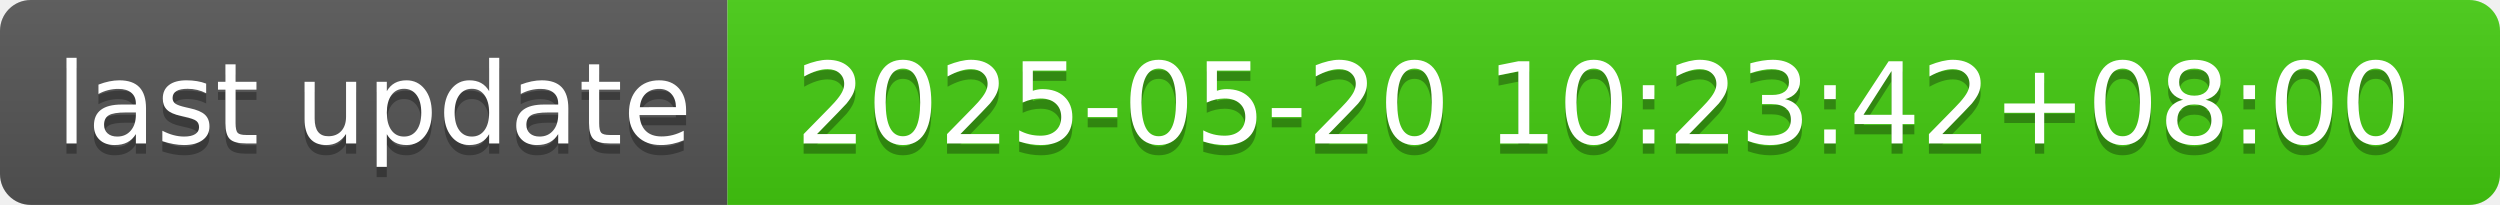
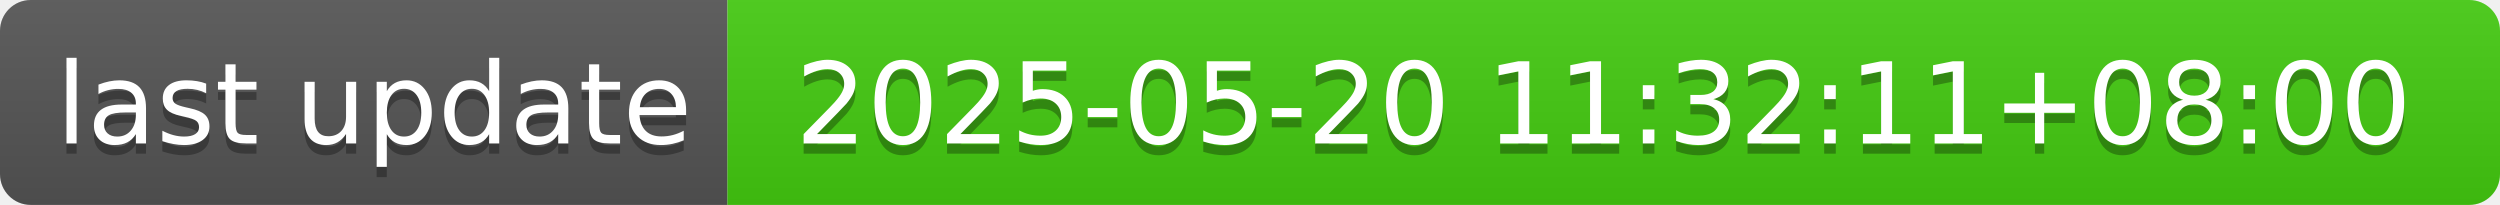
- <svg xmlns="http://www.w3.org/2000/svg" width="244" height="20" role="img" aria-label="last update: 2025-05-20 10:23:42+08:00">
+ <svg xmlns="http://www.w3.org/2000/svg" width="244" height="20" role="img" aria-label="last update: 2025-05-20 11:32:11+08:00">
  <linearGradient id="s" x2="0" y2="100%">
    <stop offset="0" stop-color="#bbb" stop-opacity=".1" />
    <stop offset="1" stop-opacity=".1" />
  </linearGradient>
  <clipPath id="r">
    <rect width="244" height="20" rx="3" fill="#fff" />
  </clipPath>
  <g clip-path="url(#r)">
    <rect width="71" height="20" fill="#555" />
    <rect x="71" width="173" height="20" fill="#4c1" />
    <rect width="244" height="20" fill="url(#s)" />
  </g>
  <g fill="#fff" text-anchor="middle" font-family="Verdana,Geneva,DejaVu Sans,sans-serif" text-rendering="geometricPrecision" font-size="110">
    <text aria-hidden="true" x="365" y="150" fill="#010101" fill-opacity=".3" transform="scale(.1)" textLength="610">last update</text>
    <text x="365" y="140" transform="scale(.1)" fill="#fff" textLength="610">last update</text>
-     <text aria-hidden="true" x="1565" y="150" fill="#010101" fill-opacity=".3" transform="scale(.1)" textLength="1630">2025-05-20 10:23:42+08:00</text>
-     <text x="1565" y="140" transform="scale(.1)" fill="#fff" textLength="1630">2025-05-20 10:23:42+08:00</text>
+     <text aria-hidden="true" x="1565" y="150" fill="#010101" fill-opacity=".3" transform="scale(.1)" textLength="1630">2025-05-20 11:32:11+08:00</text>
+     <text x="1565" y="140" transform="scale(.1)" fill="#fff" textLength="1630">2025-05-20 11:32:11+08:00</text>
  </g>
</svg>
